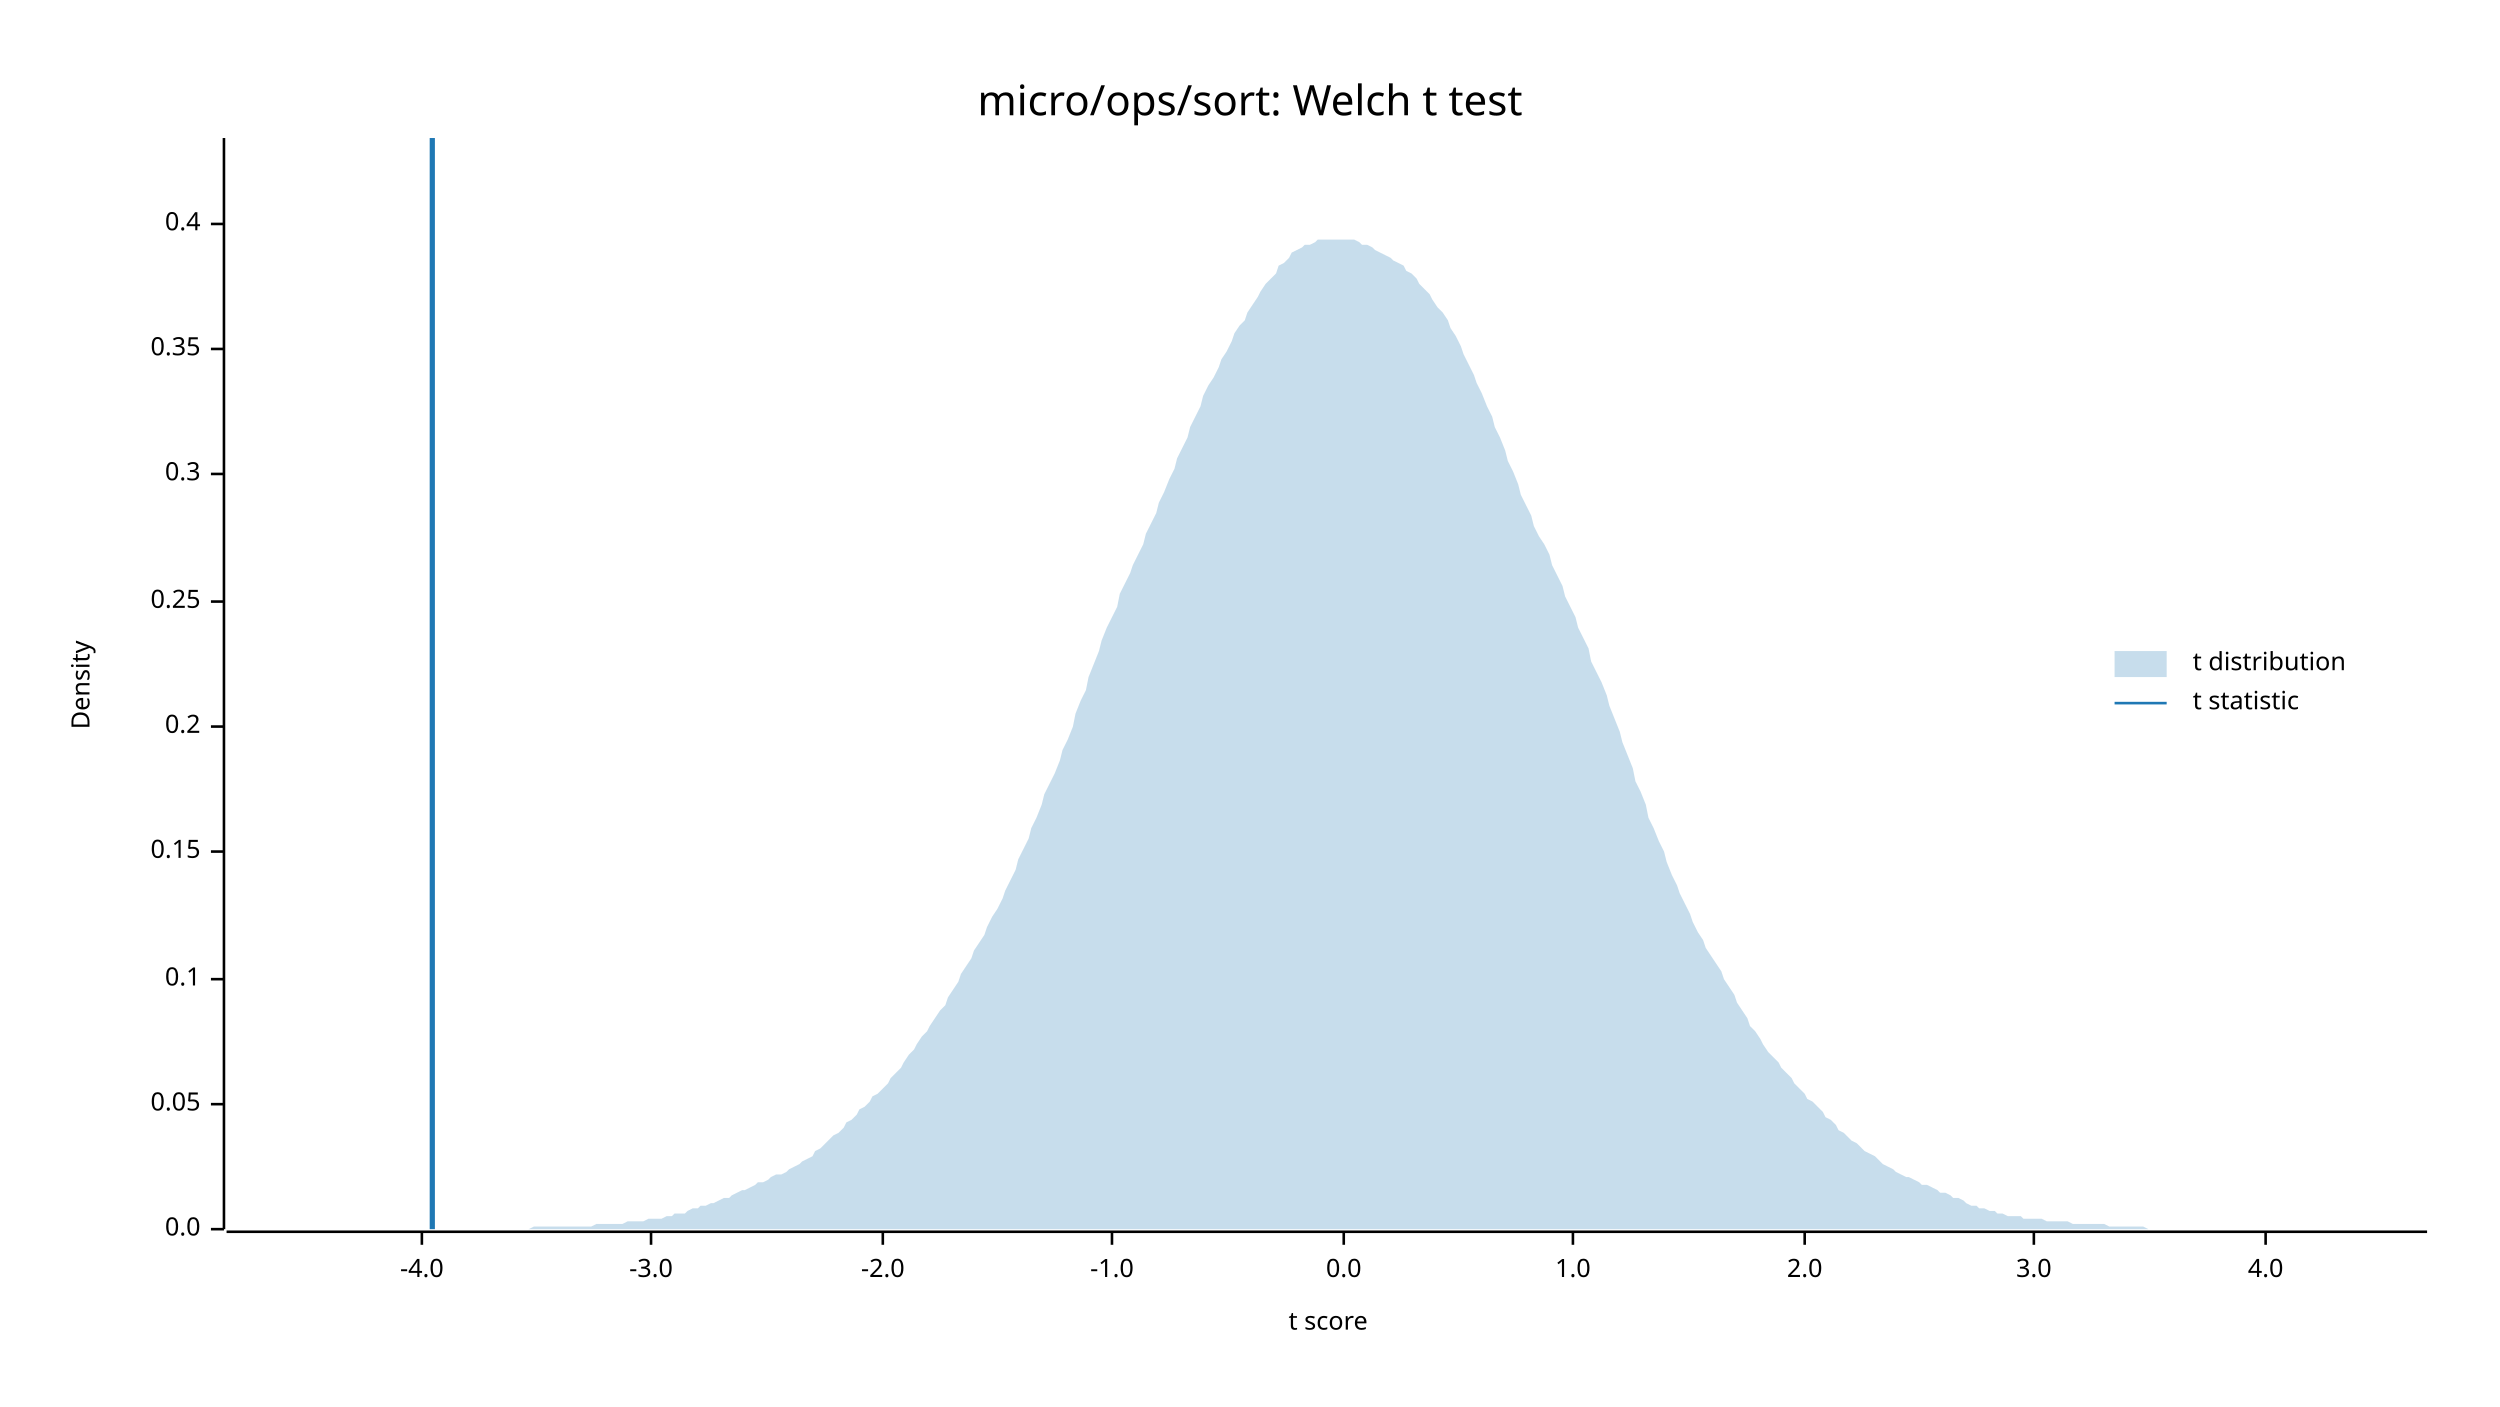
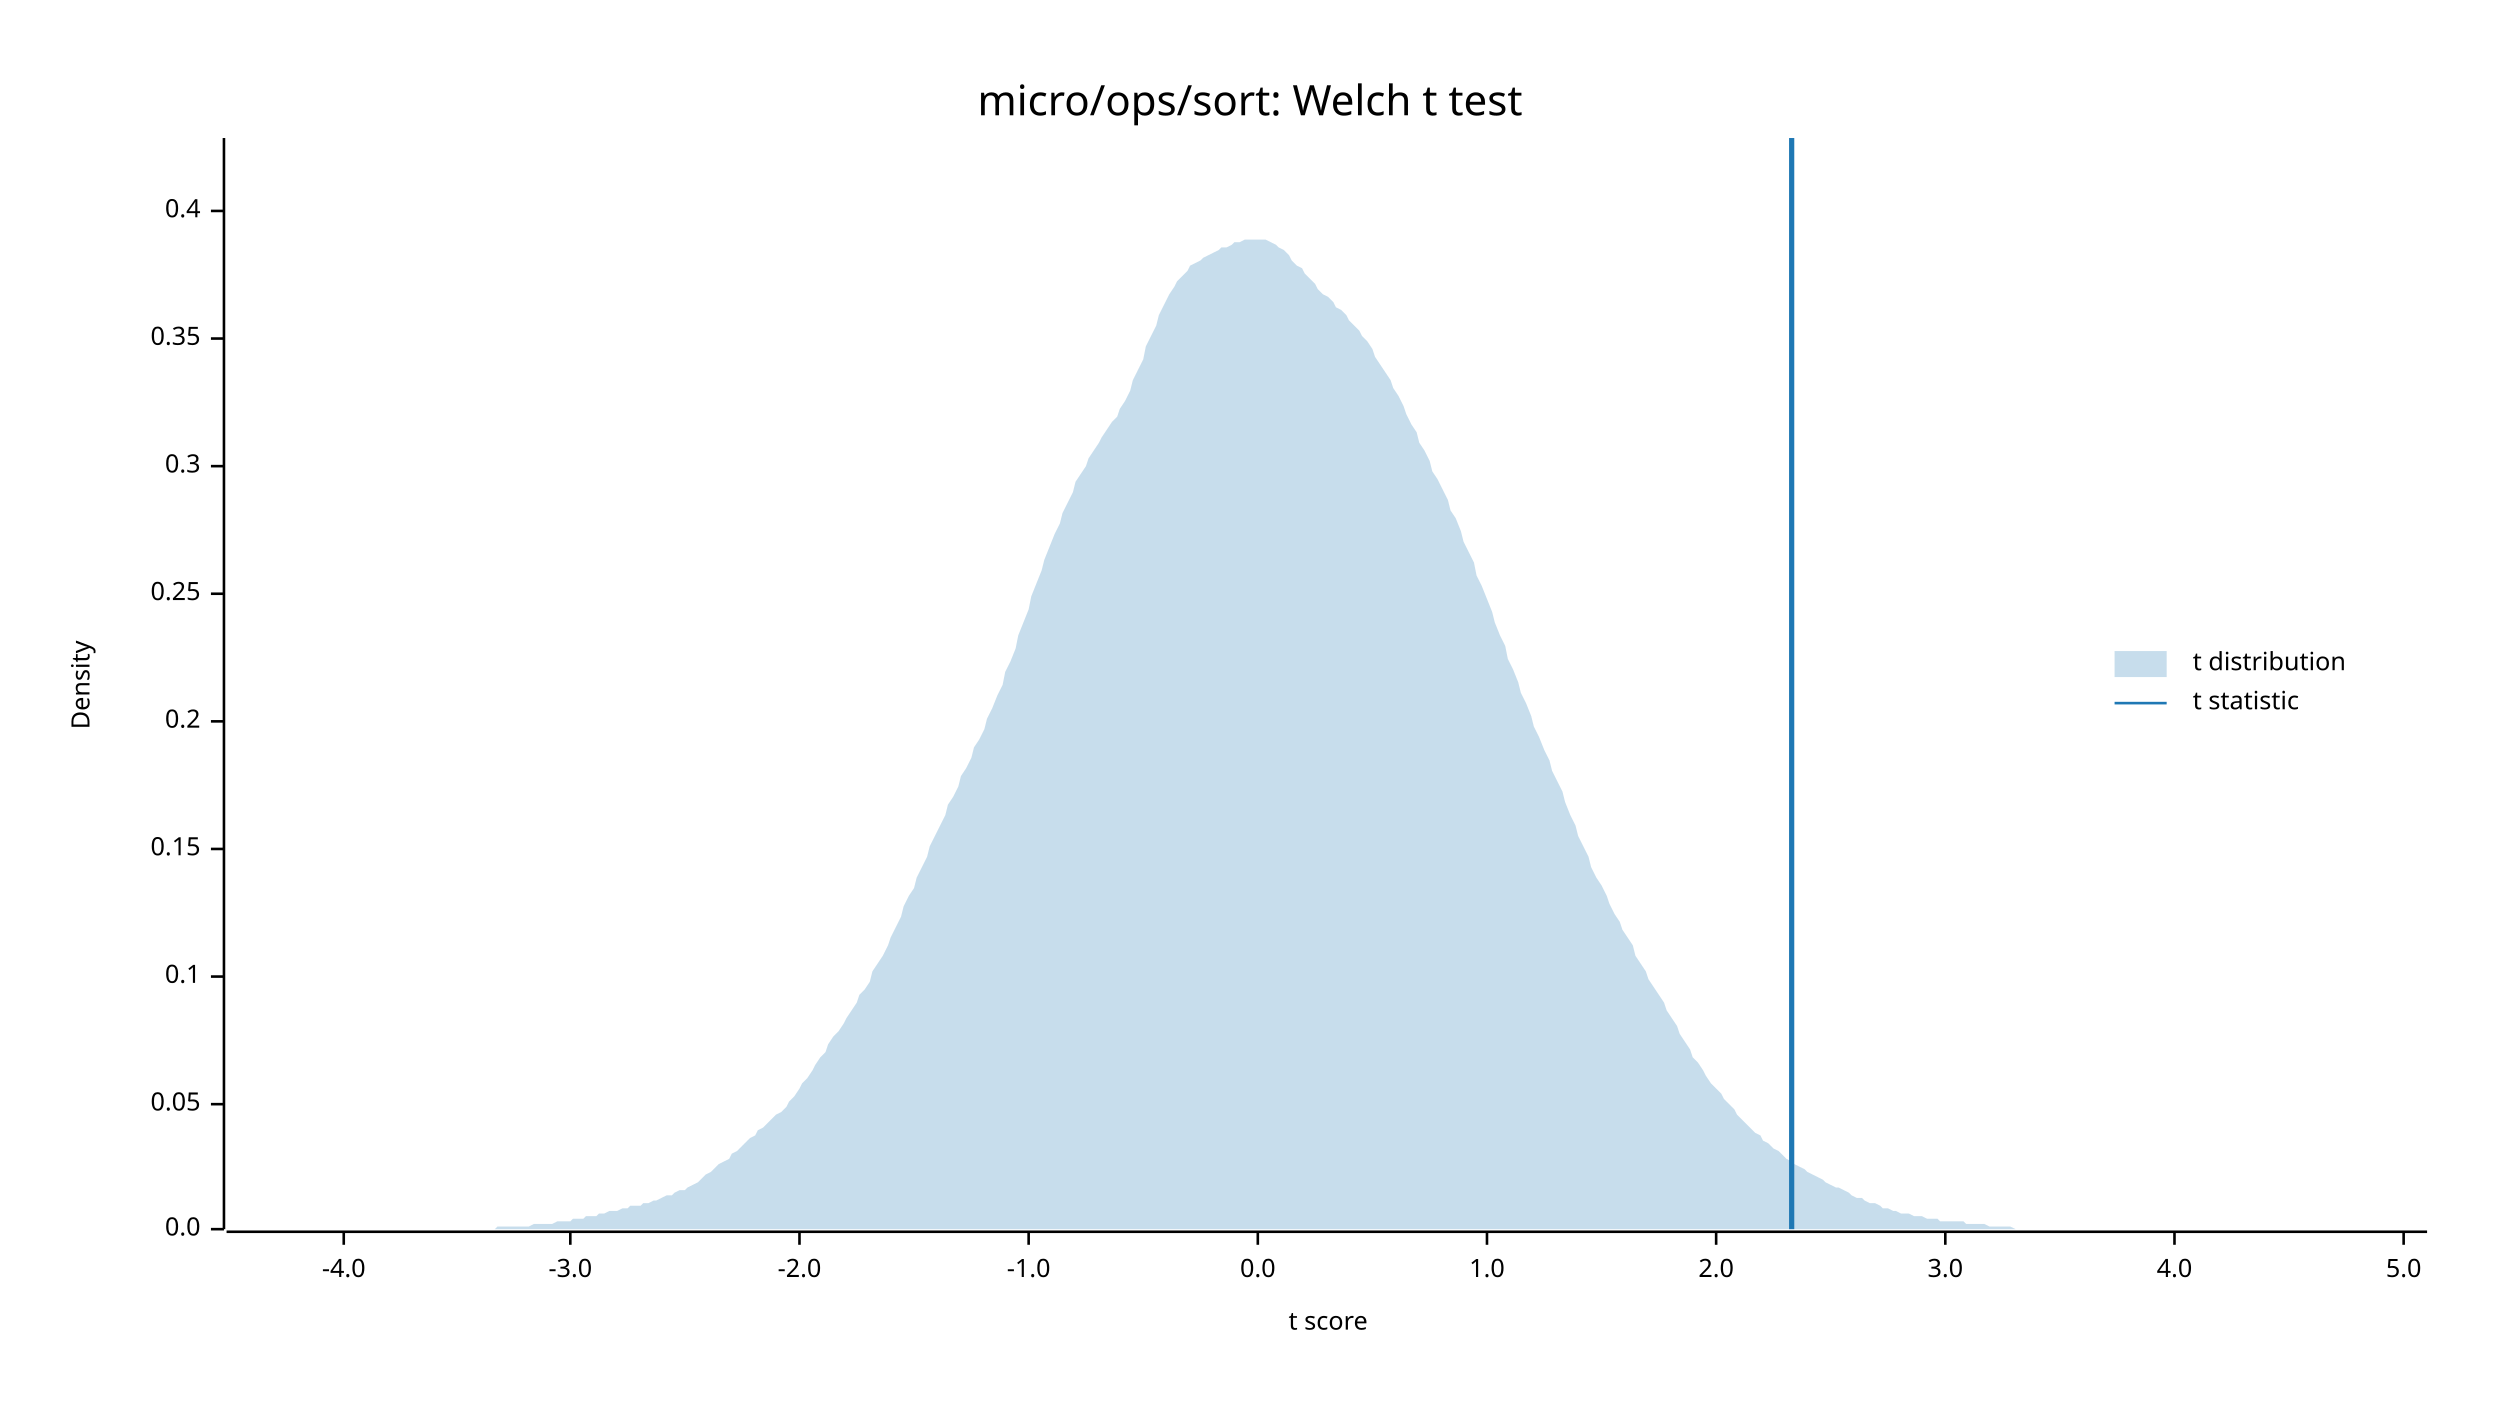
<svg xmlns="http://www.w3.org/2000/svg" width="960" height="540" viewBox="0 0 960 540">
  <text x="480" y="32" dy="0.76em" text-anchor="middle" font-family="sans-serif" font-size="16.129" opacity="1" fill="#000000">
micro/ops/sort: Welch t test
</text>
  <text x="27" y="263" dy="0.76em" text-anchor="middle" font-family="sans-serif" font-size="9.677" opacity="1" fill="#000000" transform="rotate(270, 27, 263)">
Density
</text>
  <text x="510" y="513" dy="-0.5ex" text-anchor="middle" font-family="sans-serif" font-size="9.677" opacity="1" fill="#000000">
t score
</text>
  <polyline fill="none" opacity="1" stroke="#000000" stroke-width="1" points="86,53 86,472 " />
  <text x="77" y="472" dy="0.5ex" text-anchor="end" font-family="sans-serif" font-size="9.677" opacity="1" fill="#000000">
0.0
</text>
  <polyline fill="none" opacity="1" stroke="#000000" stroke-width="1" points="81,472 86,472 " />
  <text x="77" y="424" dy="0.5ex" text-anchor="end" font-family="sans-serif" font-size="9.677" opacity="1" fill="#000000">
0.05
</text>
  <polyline fill="none" opacity="1" stroke="#000000" stroke-width="1" points="81,424 86,424 " />
-   <text x="77" y="376" dy="0.5ex" text-anchor="end" font-family="sans-serif" font-size="9.677" opacity="1" fill="#000000">
+   <text x="77" y="375" dy="0.5ex" text-anchor="end" font-family="sans-serif" font-size="9.677" opacity="1" fill="#000000">
0.1
</text>
-   <polyline fill="none" opacity="1" stroke="#000000" stroke-width="1" points="81,376 86,376 " />
-   <text x="77" y="327" dy="0.5ex" text-anchor="end" font-family="sans-serif" font-size="9.677" opacity="1" fill="#000000">
+   <polyline fill="none" opacity="1" stroke="#000000" stroke-width="1" points="81,375 86,375 " />
+   <text x="77" y="326" dy="0.5ex" text-anchor="end" font-family="sans-serif" font-size="9.677" opacity="1" fill="#000000">
0.15
</text>
-   <polyline fill="none" opacity="1" stroke="#000000" stroke-width="1" points="81,327 86,327 " />
-   <text x="77" y="279" dy="0.5ex" text-anchor="end" font-family="sans-serif" font-size="9.677" opacity="1" fill="#000000">
+   <polyline fill="none" opacity="1" stroke="#000000" stroke-width="1" points="81,326 86,326 " />
+   <text x="77" y="277" dy="0.5ex" text-anchor="end" font-family="sans-serif" font-size="9.677" opacity="1" fill="#000000">
0.2
</text>
-   <polyline fill="none" opacity="1" stroke="#000000" stroke-width="1" points="81,279 86,279 " />
-   <text x="77" y="231" dy="0.5ex" text-anchor="end" font-family="sans-serif" font-size="9.677" opacity="1" fill="#000000">
+   <polyline fill="none" opacity="1" stroke="#000000" stroke-width="1" points="81,277 86,277 " />
+   <text x="77" y="228" dy="0.5ex" text-anchor="end" font-family="sans-serif" font-size="9.677" opacity="1" fill="#000000">
0.25
</text>
-   <polyline fill="none" opacity="1" stroke="#000000" stroke-width="1" points="81,231 86,231 " />
-   <text x="77" y="182" dy="0.5ex" text-anchor="end" font-family="sans-serif" font-size="9.677" opacity="1" fill="#000000">
+   <polyline fill="none" opacity="1" stroke="#000000" stroke-width="1" points="81,228 86,228 " />
+   <text x="77" y="179" dy="0.5ex" text-anchor="end" font-family="sans-serif" font-size="9.677" opacity="1" fill="#000000">
0.3
</text>
-   <polyline fill="none" opacity="1" stroke="#000000" stroke-width="1" points="81,182 86,182 " />
-   <text x="77" y="134" dy="0.5ex" text-anchor="end" font-family="sans-serif" font-size="9.677" opacity="1" fill="#000000">
+   <polyline fill="none" opacity="1" stroke="#000000" stroke-width="1" points="81,179 86,179 " />
+   <text x="77" y="130" dy="0.5ex" text-anchor="end" font-family="sans-serif" font-size="9.677" opacity="1" fill="#000000">
0.35
</text>
-   <polyline fill="none" opacity="1" stroke="#000000" stroke-width="1" points="81,134 86,134 " />
-   <text x="77" y="86" dy="0.5ex" text-anchor="end" font-family="sans-serif" font-size="9.677" opacity="1" fill="#000000">
+   <polyline fill="none" opacity="1" stroke="#000000" stroke-width="1" points="81,130 86,130 " />
+   <text x="77" y="81" dy="0.5ex" text-anchor="end" font-family="sans-serif" font-size="9.677" opacity="1" fill="#000000">
0.4
</text>
-   <polyline fill="none" opacity="1" stroke="#000000" stroke-width="1" points="81,86 86,86 " />
+   <polyline fill="none" opacity="1" stroke="#000000" stroke-width="1" points="81,81 86,81 " />
  <polyline fill="none" opacity="1" stroke="#000000" stroke-width="1" points="87,473 932,473 " />
-   <text x="162" y="483" dy="0.76em" text-anchor="middle" font-family="sans-serif" font-size="9.677" opacity="1" fill="#000000">
+   <text x="132" y="483" dy="0.76em" text-anchor="middle" font-family="sans-serif" font-size="9.677" opacity="1" fill="#000000">
-4.0
</text>
-   <polyline fill="none" opacity="1" stroke="#000000" stroke-width="1" points="162,473 162,478 " />
-   <text x="250" y="483" dy="0.76em" text-anchor="middle" font-family="sans-serif" font-size="9.677" opacity="1" fill="#000000">
+   <polyline fill="none" opacity="1" stroke="#000000" stroke-width="1" points="132,473 132,478 " />
+   <text x="219" y="483" dy="0.76em" text-anchor="middle" font-family="sans-serif" font-size="9.677" opacity="1" fill="#000000">
-3.0
</text>
-   <polyline fill="none" opacity="1" stroke="#000000" stroke-width="1" points="250,473 250,478 " />
-   <text x="339" y="483" dy="0.76em" text-anchor="middle" font-family="sans-serif" font-size="9.677" opacity="1" fill="#000000">
+   <polyline fill="none" opacity="1" stroke="#000000" stroke-width="1" points="219,473 219,478 " />
+   <text x="307" y="483" dy="0.76em" text-anchor="middle" font-family="sans-serif" font-size="9.677" opacity="1" fill="#000000">
-2.0
</text>
-   <polyline fill="none" opacity="1" stroke="#000000" stroke-width="1" points="339,473 339,478 " />
-   <text x="427" y="483" dy="0.76em" text-anchor="middle" font-family="sans-serif" font-size="9.677" opacity="1" fill="#000000">
+   <polyline fill="none" opacity="1" stroke="#000000" stroke-width="1" points="307,473 307,478 " />
+   <text x="395" y="483" dy="0.76em" text-anchor="middle" font-family="sans-serif" font-size="9.677" opacity="1" fill="#000000">
-1.0
</text>
-   <polyline fill="none" opacity="1" stroke="#000000" stroke-width="1" points="427,473 427,478 " />
-   <text x="516" y="483" dy="0.76em" text-anchor="middle" font-family="sans-serif" font-size="9.677" opacity="1" fill="#000000">
+   <polyline fill="none" opacity="1" stroke="#000000" stroke-width="1" points="395,473 395,478 " />
+   <text x="483" y="483" dy="0.76em" text-anchor="middle" font-family="sans-serif" font-size="9.677" opacity="1" fill="#000000">
0.0
</text>
-   <polyline fill="none" opacity="1" stroke="#000000" stroke-width="1" points="516,473 516,478 " />
-   <text x="604" y="483" dy="0.76em" text-anchor="middle" font-family="sans-serif" font-size="9.677" opacity="1" fill="#000000">
+   <polyline fill="none" opacity="1" stroke="#000000" stroke-width="1" points="483,473 483,478 " />
+   <text x="571" y="483" dy="0.76em" text-anchor="middle" font-family="sans-serif" font-size="9.677" opacity="1" fill="#000000">
1.0
</text>
-   <polyline fill="none" opacity="1" stroke="#000000" stroke-width="1" points="604,473 604,478 " />
-   <text x="693" y="483" dy="0.76em" text-anchor="middle" font-family="sans-serif" font-size="9.677" opacity="1" fill="#000000">
+   <polyline fill="none" opacity="1" stroke="#000000" stroke-width="1" points="571,473 571,478 " />
+   <text x="659" y="483" dy="0.76em" text-anchor="middle" font-family="sans-serif" font-size="9.677" opacity="1" fill="#000000">
2.0
</text>
-   <polyline fill="none" opacity="1" stroke="#000000" stroke-width="1" points="693,473 693,478 " />
-   <text x="781" y="483" dy="0.76em" text-anchor="middle" font-family="sans-serif" font-size="9.677" opacity="1" fill="#000000">
+   <polyline fill="none" opacity="1" stroke="#000000" stroke-width="1" points="659,473 659,478 " />
+   <text x="747" y="483" dy="0.76em" text-anchor="middle" font-family="sans-serif" font-size="9.677" opacity="1" fill="#000000">
3.0
</text>
-   <polyline fill="none" opacity="1" stroke="#000000" stroke-width="1" points="781,473 781,478 " />
-   <text x="870" y="483" dy="0.76em" text-anchor="middle" font-family="sans-serif" font-size="9.677" opacity="1" fill="#000000">
+   <polyline fill="none" opacity="1" stroke="#000000" stroke-width="1" points="747,473 747,478 " />
+   <text x="835" y="483" dy="0.76em" text-anchor="middle" font-family="sans-serif" font-size="9.677" opacity="1" fill="#000000">
4.0
</text>
-   <polyline fill="none" opacity="1" stroke="#000000" stroke-width="1" points="870,473 870,478 " />
-   <polygon opacity="0.25" fill="#1F78B4" points="87,472 88,472 90,472 92,472 93,472 95,472 97,472 98,472 100,472 102,472 103,472 105,472 107,472 109,472 110,472 112,472 114,472 115,472 117,472 119,472 120,472 122,472 124,472 125,472 127,472 129,472 131,472 132,472 134,472 136,472 137,472 139,472 141,472 142,472 144,472 146,472 147,472 149,472 151,472 153,472 154,472 156,472 158,472 159,472 161,472 163,472 164,472 166,472 168,472 169,472 171,472 173,472 175,472 176,472 178,472 180,472 181,472 183,472 185,472 186,472 188,472 190,472 191,472 193,472 195,472 197,472 198,472 200,472 202,472 203,472 205,471 207,471 208,471 210,471 212,471 214,471 215,471 217,471 219,471 220,471 222,471 224,471 225,471 227,471 229,470 230,470 232,470 234,470 236,470 237,470 239,470 241,469 242,469 244,469 246,469 247,469 249,468 251,468 252,468 254,468 256,467 258,467 259,466 261,466 263,466 264,465 266,464 268,464 269,463 271,463 273,462 274,462 276,461 278,460 280,460 281,459 283,458 285,457 286,457 288,456 290,455 291,454 293,454 295,453 296,452 298,451 300,451 302,450 303,449 305,448 307,447 308,446 310,445 312,444 313,442 315,441 317,439 318,438 320,436 322,435 324,433 325,431 327,430 329,428 330,426 332,425 334,423 335,421 337,420 339,418 341,416 342,414 344,412 346,410 347,408 349,405 351,403 352,401 354,398 356,396 357,394 359,391 361,388 363,386 364,383 366,380 368,377 369,374 371,371 373,368 374,365 376,362 378,359 379,356 381,352 383,349 385,345 386,342 388,338 390,334 391,330 393,326 395,322 396,318 398,314 400,309 401,305 403,301 405,297 407,292 408,288 410,284 412,279 413,274 415,269 417,265 418,260 420,255 422,250 423,246 425,241 427,237 429,233 430,228 432,224 434,220 435,217 437,213 439,209 440,205 442,201 444,197 445,193 447,189 449,184 451,180 452,176 454,172 456,168 457,164 459,160 461,156 462,152 464,148 466,145 468,141 469,138 471,135 473,131 474,128 476,125 478,123 479,120 481,117 483,114 484,112 486,109 488,107 490,105 491,102 493,101 495,99 496,97 498,96 500,95 501,94 503,94 505,93 506,92 508,92 510,92 512,92 513,92 515,92 517,92 518,92 520,92 522,93 523,94 525,94 527,95 528,96 530,97 532,98 534,99 535,100 537,101 539,102 540,104 542,105 544,107 545,109 547,111 549,113 550,115 552,118 554,120 556,123 557,126 559,129 561,133 562,136 564,140 566,144 567,147 569,151 571,156 573,160 574,164 576,168 578,173 579,177 581,181 583,186 584,190 586,194 588,198 589,202 591,206 593,209 595,213 596,217 598,221 600,225 601,229 603,233 605,237 606,241 608,245 610,249 611,254 613,258 615,262 617,267 618,271 620,276 622,281 623,285 625,290 627,295 628,300 630,304 632,309 633,314 635,318 637,323 639,327 640,331 642,336 644,340 645,343 647,347 649,351 650,354 652,358 654,361 655,364 657,367 659,370 661,373 662,376 664,379 666,382 667,385 669,388 671,391 672,394 674,396 676,399 677,401 679,404 681,406 683,408 684,410 686,412 688,414 689,416 691,418 693,420 694,422 696,423 698,425 700,427 701,429 703,430 705,432 706,434 708,435 710,437 711,438 713,439 715,441 716,442 718,443 720,444 722,446 723,447 725,448 727,449 728,450 730,451 732,452 733,452 735,453 737,454 738,455 740,455 742,456 744,457 745,458 747,458 749,459 750,460 752,460 754,461 755,462 757,463 759,463 760,464 762,464 764,465 766,465 767,466 769,466 771,467 772,467 774,467 776,467 777,468 779,468 781,468 782,468 784,468 786,469 788,469 789,469 791,469 793,469 794,469 796,470 798,470 799,470 801,470 803,470 804,470 806,470 808,470 810,471 811,471 813,471 815,471 816,471 818,471 820,471 821,471 823,471 825,472 827,472 828,472 830,472 832,472 833,472 835,472 837,472 838,472 840,472 842,472 843,472 845,472 847,472 849,472 850,472 852,472 854,472 855,472 857,472 859,472 860,472 862,472 864,472 865,472 867,472 869,472 871,472 872,472 874,472 876,472 877,472 879,472 881,472 882,472 884,472 886,472 887,472 889,472 891,472 893,472 894,472 896,472 898,472 899,472 901,472 903,472 904,472 906,472 908,472 909,472 911,472 913,472 915,472 916,472 918,472 920,472 921,472 923,472 925,472 926,472 928,472 930,472 932,472 932,472 87,472 " />
-   <polyline fill="none" opacity="1" stroke="#1F78B4" stroke-width="2" points="166,472 166,53 " />
+   <polyline fill="none" opacity="1" stroke="#000000" stroke-width="1" points="835,473 835,478 " />
+   <text x="923" y="483" dy="0.76em" text-anchor="middle" font-family="sans-serif" font-size="9.677" opacity="1" fill="#000000">
+ 5.0
+ </text>
+   <polyline fill="none" opacity="1" stroke="#000000" stroke-width="1" points="923,473 923,478 " />
+   <polygon opacity="0.25" fill="#1F78B4" points="87,472 88,472 90,472 92,472 93,472 95,472 97,472 98,472 100,472 102,472 103,472 105,472 107,472 109,472 110,472 112,472 114,472 115,472 117,472 119,472 120,472 122,472 124,472 125,472 127,472 129,472 131,472 132,472 134,472 136,472 137,472 139,472 141,472 142,472 144,472 146,472 147,472 149,472 151,472 153,472 154,472 156,472 158,472 159,472 161,472 163,472 164,472 166,472 168,472 169,472 171,472 173,472 175,472 176,472 178,472 180,472 181,472 183,472 185,472 186,472 188,472 190,472 191,471 193,471 195,471 197,471 198,471 200,471 202,471 203,471 205,470 207,470 208,470 210,470 212,470 214,469 215,469 217,469 219,469 220,468 222,468 224,468 225,467 227,467 229,467 230,466 232,466 234,465 236,465 237,465 239,464 241,464 242,463 244,463 246,463 247,462 249,462 251,461 252,461 254,460 256,459 258,459 259,458 261,457 263,457 264,456 266,455 268,454 269,453 271,451 273,450 274,449 276,447 278,446 280,445 281,443 283,442 285,440 286,439 288,437 290,436 291,434 293,433 295,431 296,430 298,428 300,427 302,425 303,423 305,421 307,418 308,416 310,414 312,411 313,409 315,406 317,404 318,401 320,398 322,396 324,393 325,391 327,388 329,385 330,382 332,380 334,377 335,373 337,370 339,367 341,363 342,360 344,356 346,352 347,348 349,344 351,341 352,337 354,333 356,329 357,325 359,321 361,317 363,313 364,309 366,306 368,302 369,298 371,295 373,291 374,287 376,284 378,280 379,276 381,272 383,267 385,263 386,258 388,254 390,249 391,244 393,239 395,234 396,229 398,224 400,219 401,215 403,210 405,205 407,201 408,197 410,193 412,189 413,185 415,182 417,179 418,176 420,173 422,170 423,168 425,165 427,162 429,160 430,157 432,154 434,150 435,146 437,142 439,138 440,133 442,129 444,125 445,121 447,117 449,113 451,110 452,108 454,106 456,104 457,102 459,101 461,100 462,99 464,98 466,97 468,96 469,95 471,95 473,94 474,93 476,93 478,92 479,92 481,92 483,92 484,92 486,92 488,93 490,94 491,95 493,96 495,98 496,100 498,102 500,103 501,105 503,107 505,109 506,111 508,113 510,114 512,116 513,118 515,119 517,121 518,123 520,125 522,127 523,129 525,131 527,134 528,137 530,140 532,143 534,146 535,149 537,152 539,156 540,159 542,163 544,166 545,170 547,173 549,177 550,181 552,184 554,188 556,192 557,196 559,199 561,204 562,208 564,212 566,216 567,221 569,225 571,230 573,235 574,239 576,244 578,248 579,253 581,257 583,262 584,266 586,270 588,275 589,279 591,283 593,288 595,292 596,296 598,300 600,304 601,308 603,313 605,317 606,321 608,325 610,329 611,333 613,337 615,340 617,344 618,347 620,351 622,354 623,357 625,360 627,363 628,367 630,370 632,373 633,376 635,379 637,382 639,385 640,388 642,391 644,394 645,397 647,400 649,403 650,406 652,408 654,411 655,413 657,416 659,418 661,420 662,422 664,424 666,426 667,428 669,430 671,432 672,433 674,435 676,436 677,438 679,439 681,441 683,442 684,443 686,445 688,446 689,447 691,448 693,449 694,450 696,451 698,452 700,453 701,454 703,455 705,456 706,456 708,457 710,458 711,459 713,460 715,460 716,461 718,462 720,462 722,463 723,464 725,464 727,465 728,465 730,466 732,466 733,466 735,467 737,467 738,467 740,468 742,468 744,468 745,469 747,469 749,469 750,469 752,469 754,469 755,470 757,470 759,470 760,470 762,470 764,471 766,471 767,471 769,471 771,471 772,471 774,472 776,472 777,472 779,472 781,472 782,472 784,472 786,472 788,472 789,472 791,472 793,472 794,472 796,472 798,472 799,472 801,472 803,472 804,472 806,472 808,472 810,472 811,472 813,472 815,472 816,472 818,472 820,472 821,472 823,472 825,472 827,472 828,472 830,472 832,472 833,472 835,472 837,472 838,472 840,472 842,472 843,472 845,472 847,472 849,472 850,472 852,472 854,472 855,472 857,472 859,472 860,472 862,472 864,472 865,472 867,472 869,472 871,472 872,472 874,472 876,472 877,472 879,472 881,472 882,472 884,472 886,472 887,472 889,472 891,472 893,472 894,472 896,472 898,472 899,472 901,472 903,472 904,472 906,472 908,472 909,472 911,472 913,472 915,472 916,472 918,472 920,472 921,472 923,472 925,472 926,472 928,472 930,472 932,472 932,472 87,472 " />
+   <polyline fill="none" opacity="1" stroke="#1F78B4" stroke-width="2" points="688,472 688,53 " />
  <text x="842" y="250" dy="0.76em" text-anchor="start" font-family="sans-serif" font-size="9.677" opacity="1" fill="#000000">
t distribution
</text>
  <text x="842" y="265" dy="0.76em" text-anchor="start" font-family="sans-serif" font-size="9.677" opacity="1" fill="#000000">
t statistic
</text>
  <rect x="812" y="250" width="20" height="10" opacity="0.25" fill="#1F78B4" stroke="none" />
  <polyline fill="none" opacity="1" stroke="#1F78B4" stroke-width="1" points="812,270 832,270 " />
</svg>
